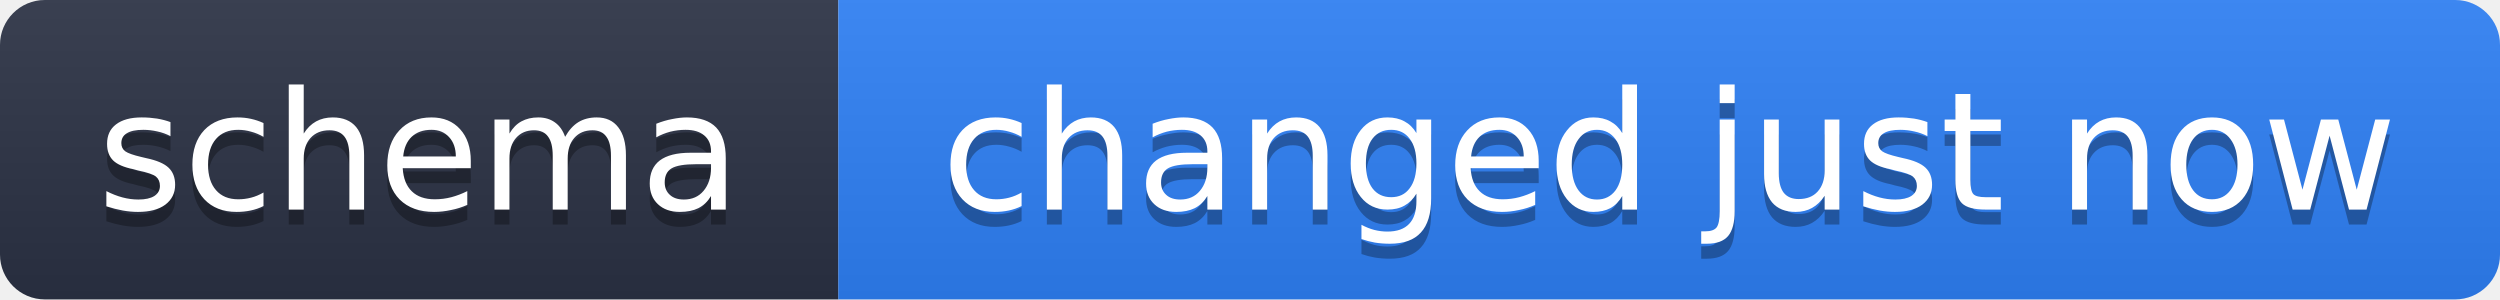
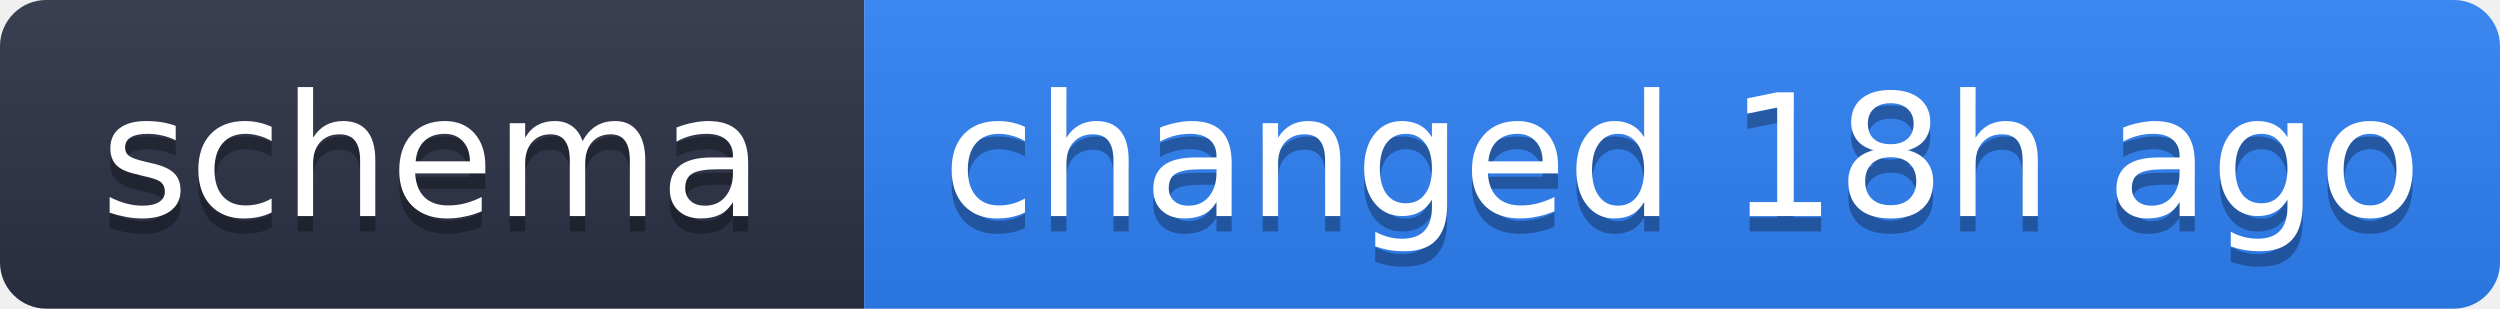
- <svg xmlns="http://www.w3.org/2000/svg" width="167" height="20" role="img" aria-label="schema: changed just now">
+ <svg xmlns="http://www.w3.org/2000/svg" width="162" height="20" role="img" aria-label="schema: changed 18h ago">
  <linearGradient id="s" x2="0" y2="100%">
    <stop offset="0" stop-color="#bbb" stop-opacity=".1" />
    <stop offset="1" stop-opacity=".1" />
  </linearGradient>
  <clipPath id="r">
-     <rect width="167" height="20" rx="3" fill="#fff" />
+     <rect width="162" height="20" rx="3" fill="#fff" />
  </clipPath>
  <g clip-path="url(#r)">
    <rect width="56" height="20" fill="#2b3245" />
-     <rect x="56" width="111" height="20" fill="#2f81f7" />
-     <rect width="167" height="20" fill="url(#s)" />
+     <rect x="56" width="106" height="20" fill="#2f81f7" />
+     <rect width="162" height="20" fill="url(#s)" />
  </g>
  <g fill="#fff" text-anchor="middle" font-family="Verdana,Geneva,DejaVu Sans,sans-serif" text-rendering="geometricPrecision" font-size="11">
    <text x="28" y="15" fill="#010101" fill-opacity=".3">schema</text>
    <text x="28" y="14">schema</text>
-     <text x="111.5" y="15" fill="#010101" fill-opacity=".3">changed just now</text>
-     <text x="111.5" y="14">changed just now</text>
+     <text x="109" y="15" fill="#010101" fill-opacity=".3">changed 18h ago</text>
+     <text x="109" y="14">changed 18h ago</text>
  </g>
</svg>
